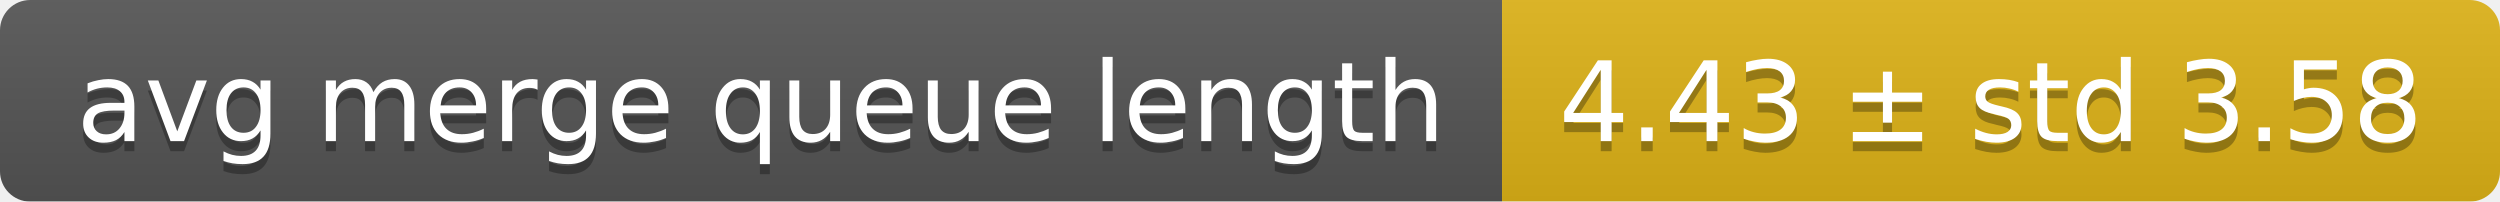
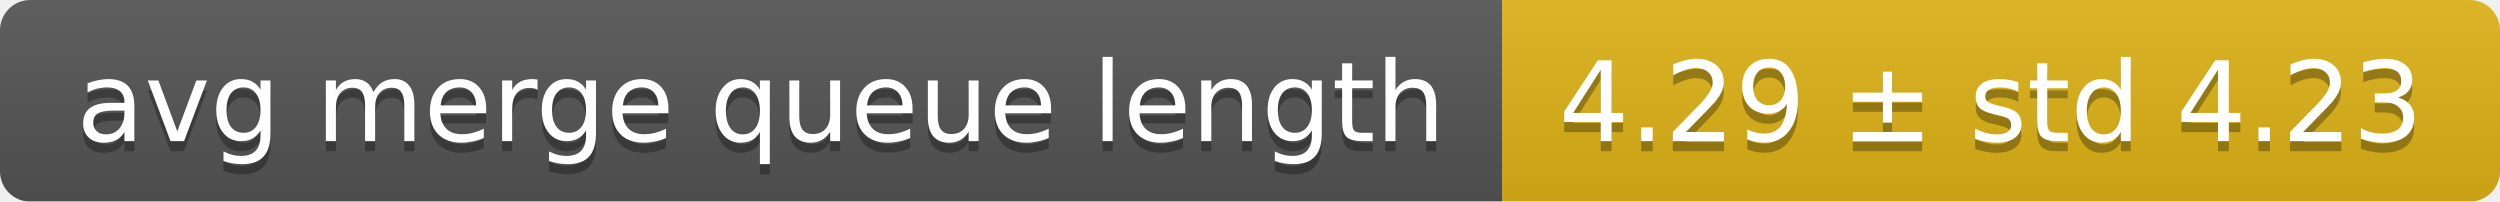
<svg xmlns="http://www.w3.org/2000/svg" width="248" height="20">
  <linearGradient id="smooth" x2="0" y2="100%">
    <stop offset="0" stop-color="#bbb" stop-opacity=".1" />
    <stop offset="1" stop-opacity=".1" />
  </linearGradient>
  <mask id="round">
    <rect width="248" height="20" rx="3" fill="#fff" />
  </mask>
  <g mask="url(#round)">
    <rect width="149" height="20" fill="#555" />
    <rect x="149" width="99" height="20" fill="#dfb317" />
    <rect width="248" height="20" fill="url(#smooth)" />
  </g>
  <g fill="#fff" text-anchor="middle" font-family="DejaVu Sans,Verdana,Geneva,sans-serif" font-size="11">
    <text x="75.5" y="15" fill="#010101" fill-opacity=".3">avg merge queue length</text>
    <text x="75.5" y="14">avg merge queue length</text>
-     <text x="197.5" y="15" fill="#010101" fill-opacity=".3">4.43 ± std 3.58</text>
-     <text x="197.5" y="14">4.43 ± std 3.58</text>
+     <text x="197.5" y="15" fill="#010101" fill-opacity=".3">4.29 ± std 4.23</text>
+     <text x="197.5" y="14">4.29 ± std 4.23</text>
  </g>
</svg>
